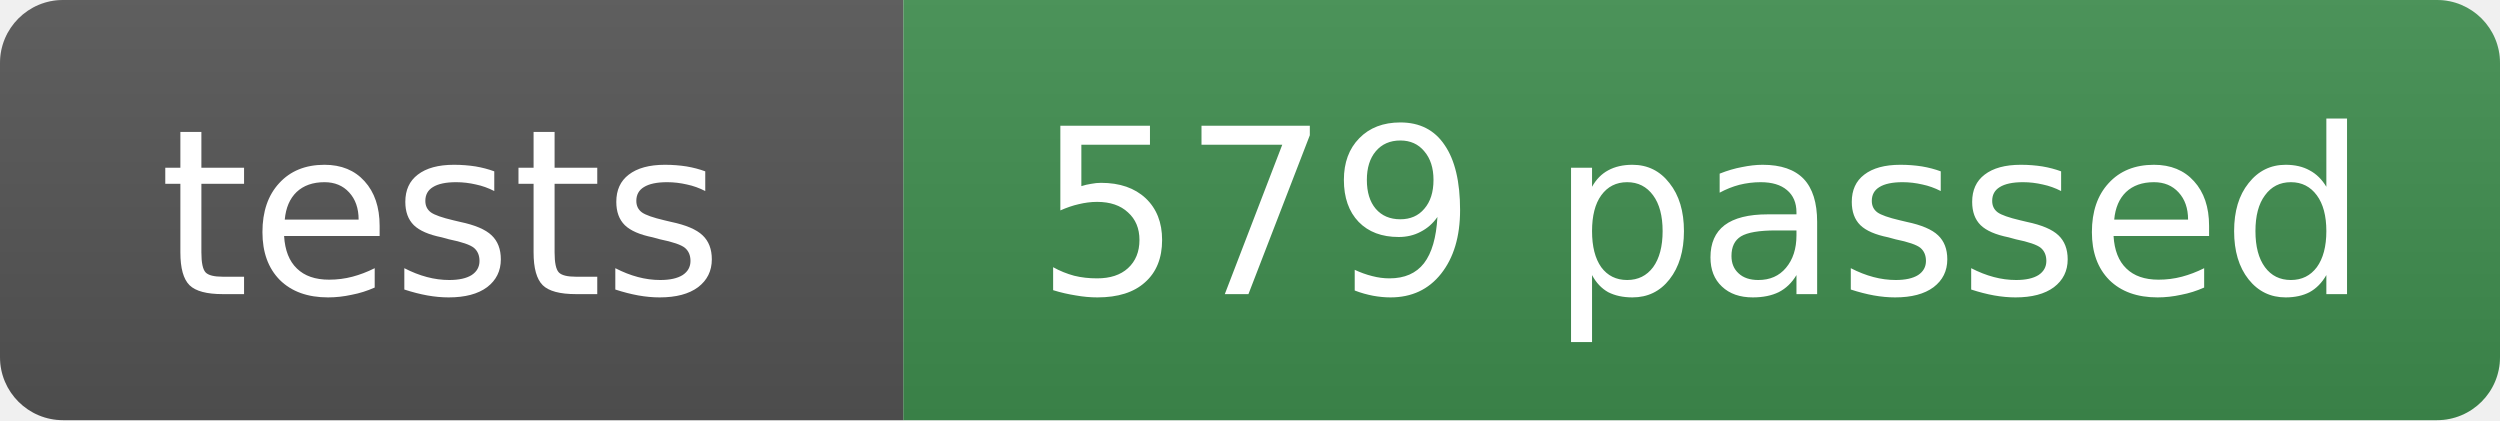
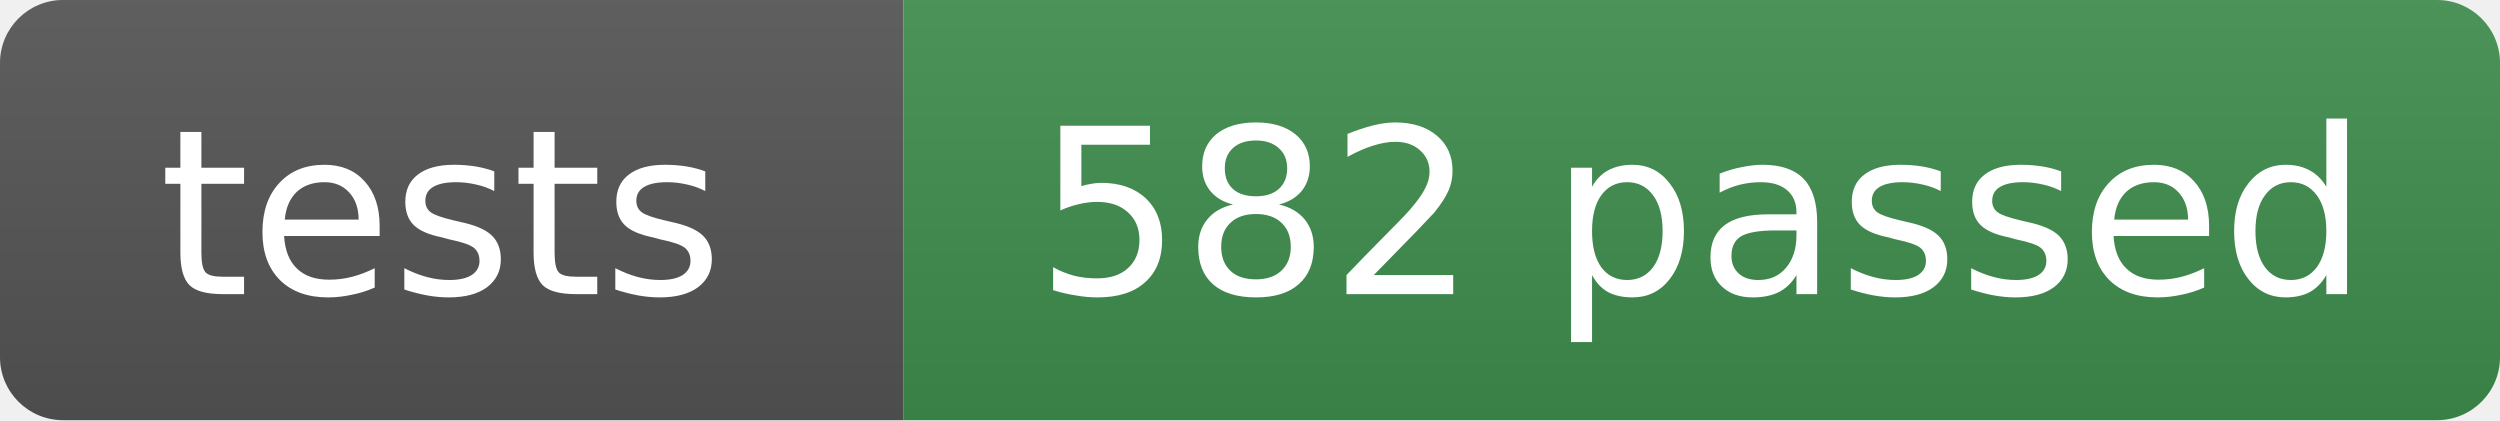
- <svg xmlns="http://www.w3.org/2000/svg" width="119" height="20" role="img" aria-label="tests: 579 passed">
+ <svg xmlns="http://www.w3.org/2000/svg" width="119" height="20" role="img" aria-label="tests: 582 passed">
  <linearGradient id="s" x2="0" y2="100%">
    <stop offset="0" stop-color="#bbb" stop-opacity=".1" />
    <stop offset="1" stop-opacity=".1" />
  </linearGradient>
  <clipPath id="r">
    <rect width="119" height="20" rx="3" fill="#fff" />
  </clipPath>
  <g clip-path="url(#r)">
    <rect width="43" height="20" fill="#555" />
    <rect x="43" width="76" height="20" fill="#3f8f4f" />
    <rect width="119" height="20" fill="url(#s)" />
  </g>
  <g fill="#fff" text-anchor="middle" font-family="Verdana,Geneva,DejaVu Sans,sans-serif" font-size="11">
    <text x="21" y="14">tests</text>
-     <text x="81" y="14">579 passed</text>
+     <text x="81" y="14">582 passed</text>
  </g>
</svg>
